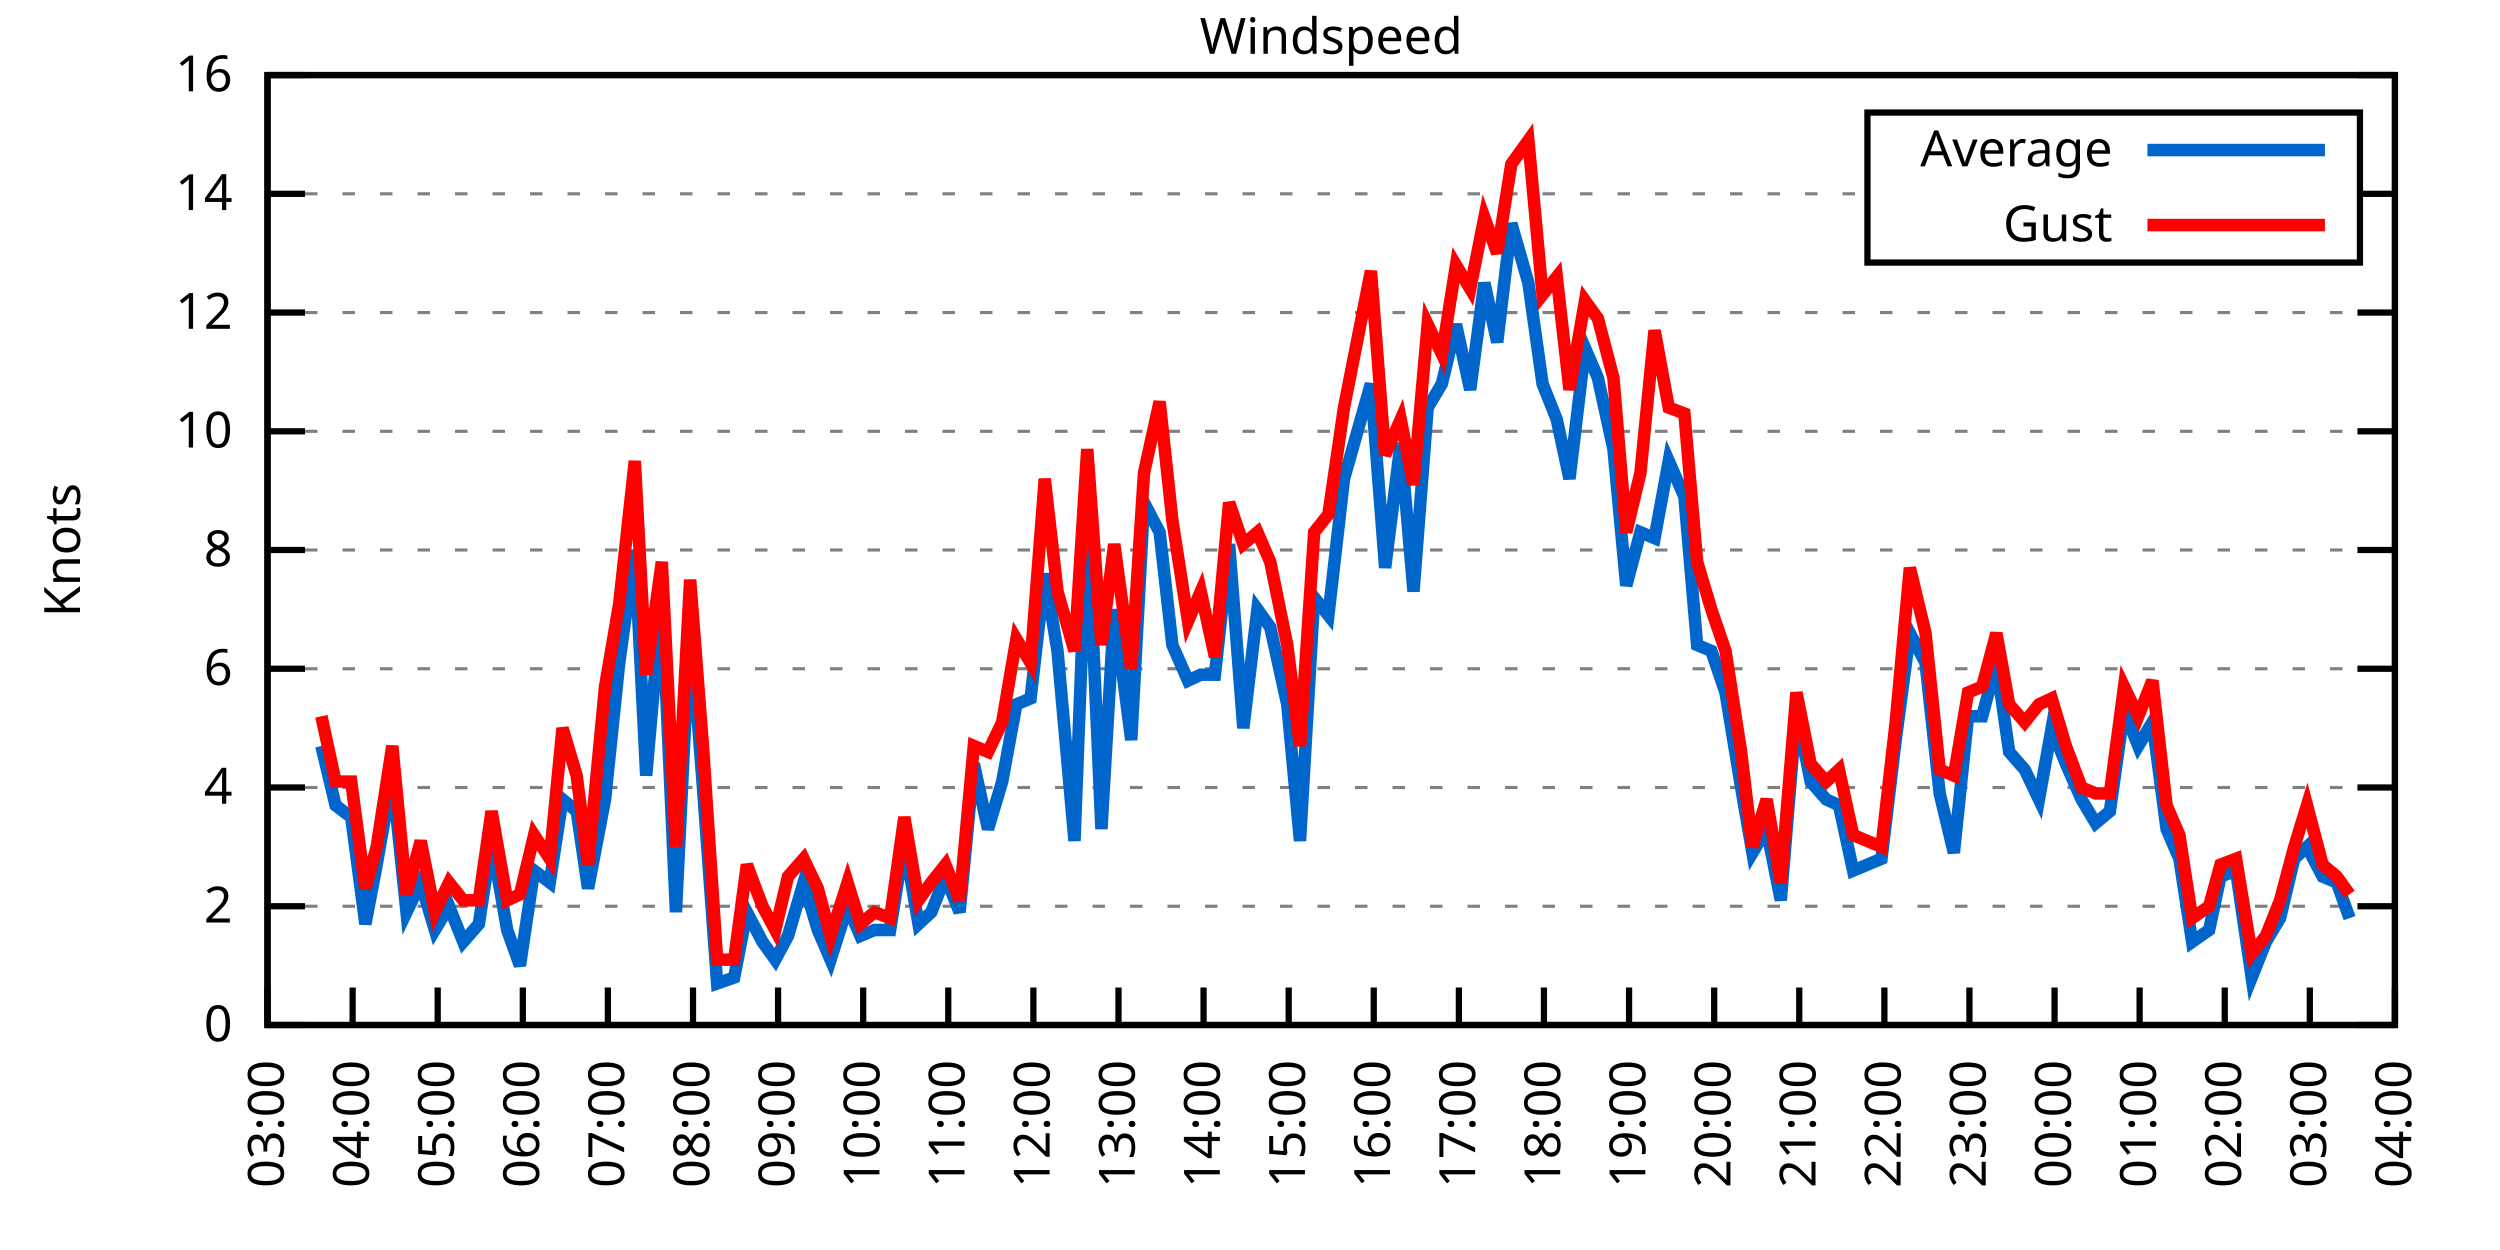
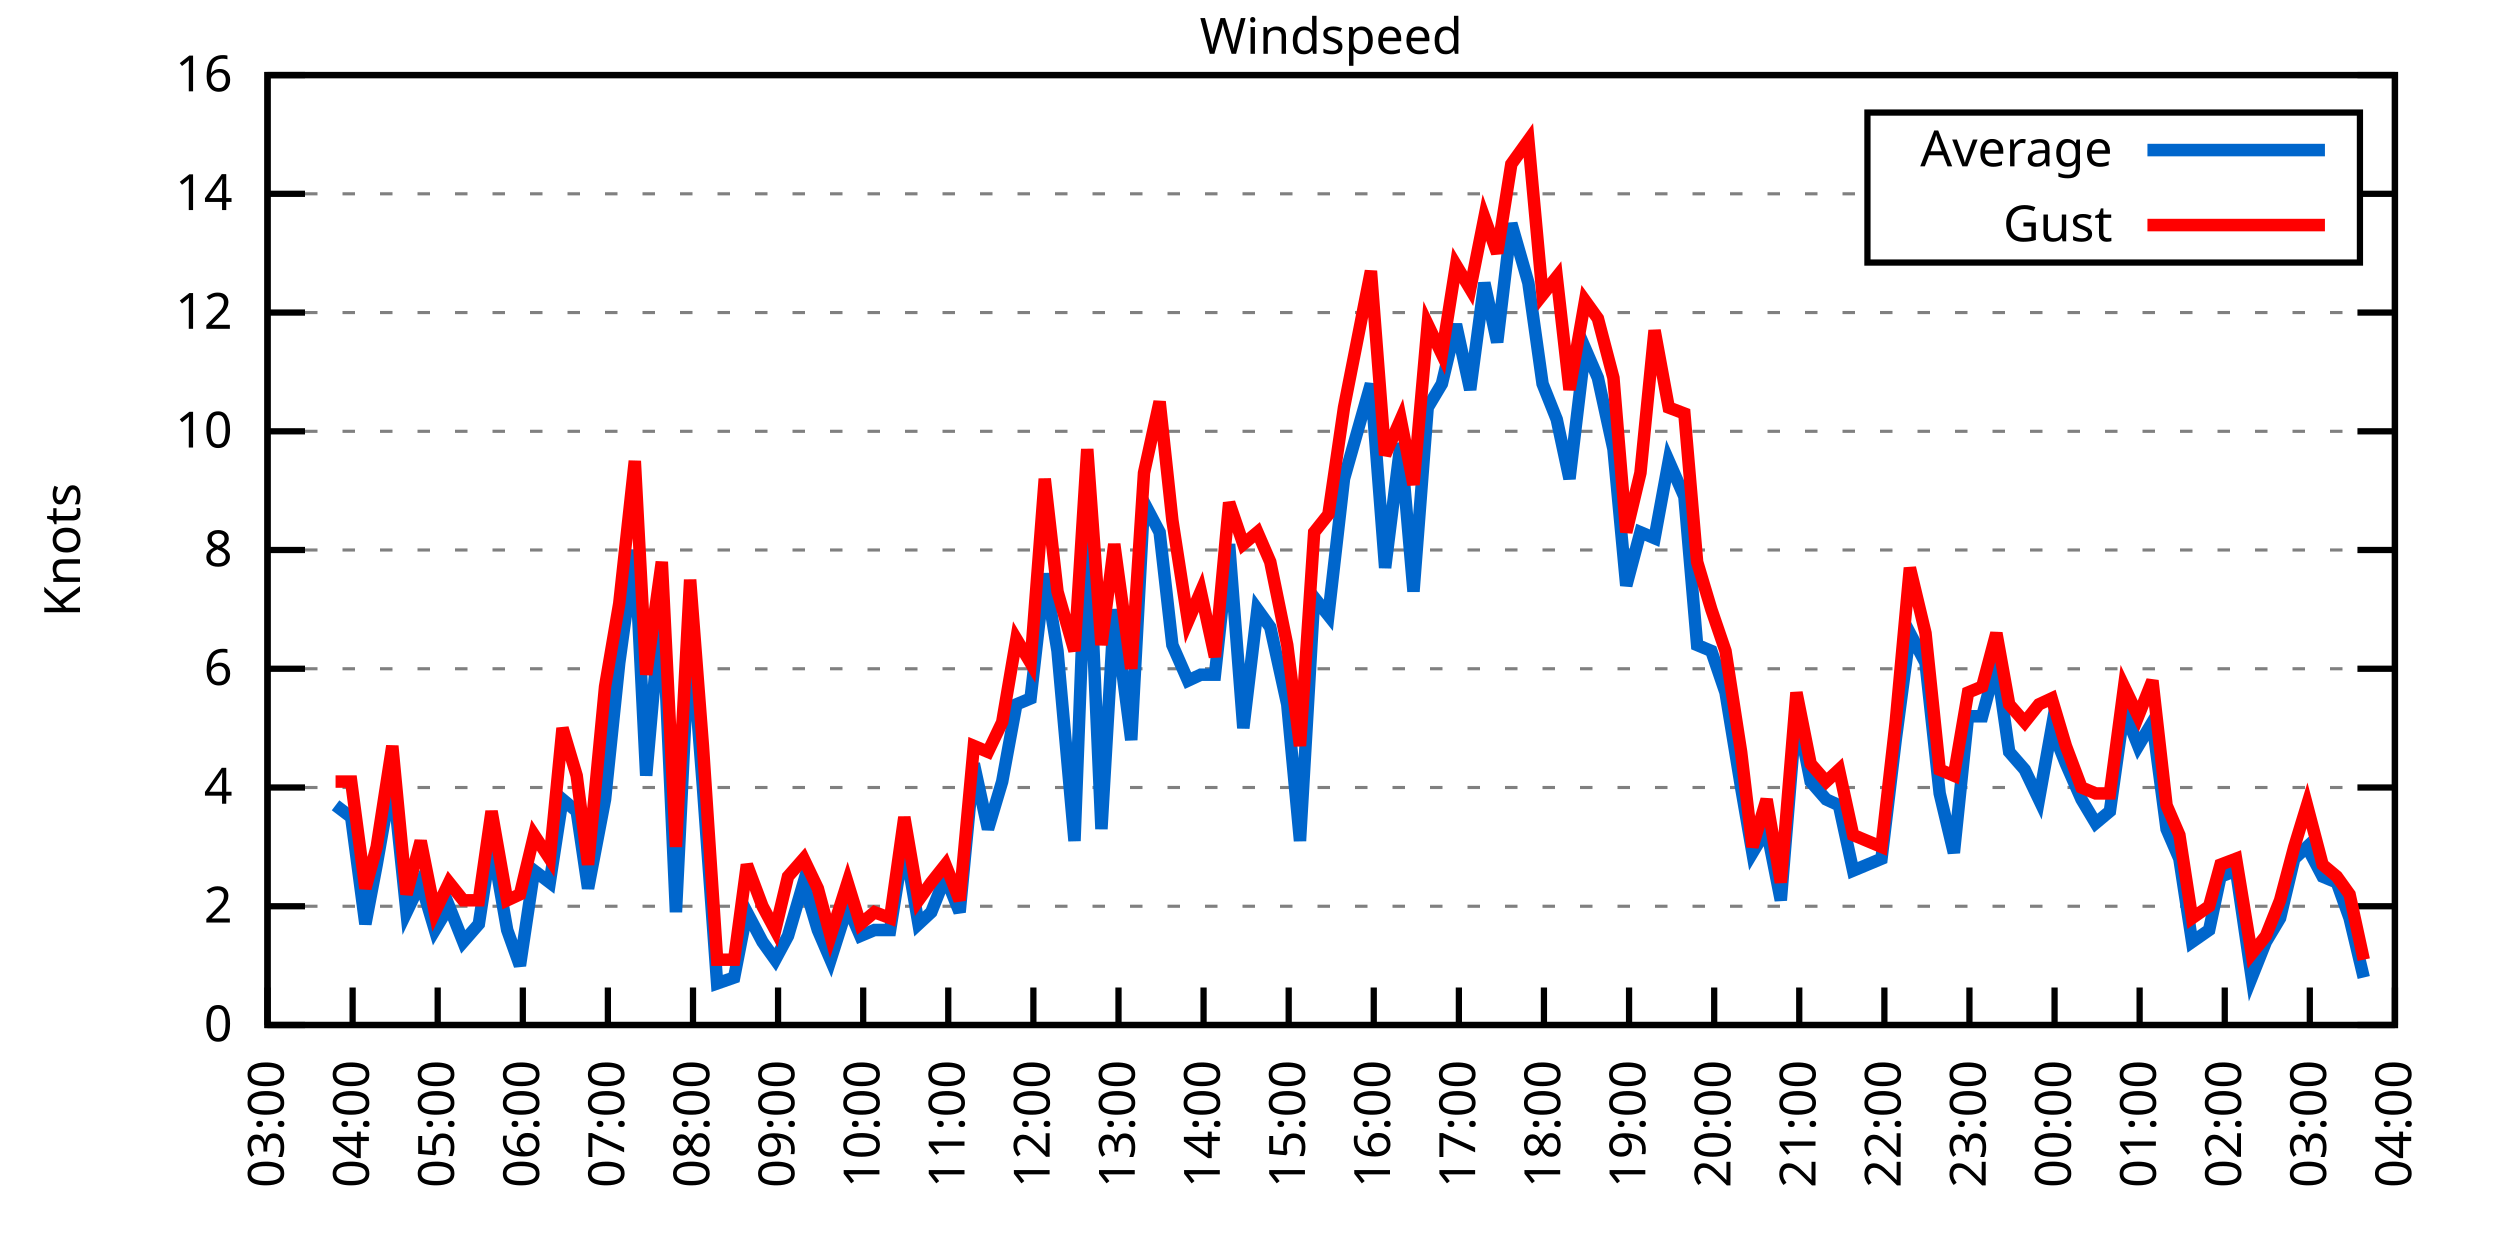
<svg xmlns="http://www.w3.org/2000/svg" xmlns:xlink="http://www.w3.org/1999/xlink" width="400" height="200" viewBox="0 0 400 200">
  <g id="gnuplot_canvas">
    <rect x="0" y="0" width="400" height="200" fill="none" />
    <defs>
      <circle id="gpDot" r="0.5" stroke-width="0.5" stroke="currentColor" />
      <path id="gpPt0" stroke-width="0.333" stroke="currentColor" d="M-1,0 h2 M0,-1 v2" />
      <path id="gpPt1" stroke-width="0.333" stroke="currentColor" d="M-1,-1 L1,1 M1,-1 L-1,1" />
      <path id="gpPt2" stroke-width="0.333" stroke="currentColor" d="M-1,0 L1,0 M0,-1 L0,1 M-1,-1 L1,1 M-1,1 L1,-1" />
      <rect id="gpPt3" stroke-width="0.333" stroke="currentColor" x="-1" y="-1" width="2" height="2" />
      <rect id="gpPt4" stroke-width="0.333" stroke="currentColor" fill="currentColor" x="-1" y="-1" width="2" height="2" />
      <circle id="gpPt5" stroke-width="0.333" stroke="currentColor" cx="0" cy="0" r="1" />
      <use xlink:href="#gpPt5" id="gpPt6" fill="currentColor" stroke="none" />
      <path id="gpPt7" stroke-width="0.333" stroke="currentColor" d="M0,-1.33 L-1.33,0.67 L1.33,0.67 z" />
      <use xlink:href="#gpPt7" id="gpPt8" fill="currentColor" stroke="none" />
      <use xlink:href="#gpPt7" id="gpPt9" stroke="currentColor" transform="rotate(180)" />
      <use xlink:href="#gpPt9" id="gpPt10" fill="currentColor" stroke="none" />
      <use xlink:href="#gpPt3" id="gpPt11" stroke="currentColor" transform="rotate(45)" />
      <use xlink:href="#gpPt11" id="gpPt12" fill="currentColor" stroke="none" />
      <path id="gpPt13" stroke-width="0.333" stroke="currentColor" d="M0,1.330 L1.265,0.411 L0.782,-1.067 L-0.782,-1.076 L-1.265,0.411 z" />
      <use xlink:href="#gpPt13" id="gpPt14" fill="currentColor" stroke="none" />
      <filter id="textbox" filterUnits="objectBoundingBox" x="0" y="0" height="1" width="1">
        <feFlood flood-color="white" flood-opacity="1" result="bgnd" />
        <feComposite in="SourceGraphic" in2="bgnd" operator="atop" />
      </filter>
      <filter id="greybox" filterUnits="objectBoundingBox" x="0" y="0" height="1" width="1">
        <feFlood flood-color="lightgrey" flood-opacity="1" result="grey" />
        <feComposite in="SourceGraphic" in2="grey" operator="atop" />
      </filter>
    </defs>
    <g fill="none" color="white" stroke="currentColor" stroke-width="1.00" stroke-linecap="butt" stroke-linejoin="miter">
</g>
    <g fill="none" color="black" stroke="currentColor" stroke-width="1.00" stroke-linecap="butt" stroke-linejoin="miter">
      <g stroke="none" shape-rendering="crispEdges">
        <polygon fill="rgb(255, 255, 255)" points="42.80,164.00 383.18,164.00 383.18,12.02 42.80,12.02 " />
      </g>
    </g>
    <g fill="none" color="black" stroke="currentColor" stroke-width="1.00" stroke-linecap="butt" stroke-linejoin="miter">
</g>
    <g fill="none" color="black" stroke="black" stroke-width="0.50" stroke-linecap="butt" stroke-linejoin="miter">
</g>
    <g fill="none" color="gray" stroke="currentColor" stroke-width="0.50" stroke-linecap="butt" stroke-linejoin="miter">
      <path stroke="gray" stroke-dasharray="2,4" class="gridline" d="M42.80,164.00 L383.19,164.00  " />
    </g>
    <g fill="none" color="gray" stroke="gray" stroke-width="1.00" stroke-linecap="butt" stroke-linejoin="miter">
</g>
    <g fill="none" color="black" stroke="currentColor" stroke-width="1.00" stroke-linecap="butt" stroke-linejoin="miter">
      <path stroke="black" d="M42.80,164.00 L48.80,164.00 M383.19,164.00 L377.19,164.00  " />
      <g transform="translate(37.20,166.60)" stroke="none" fill="black" font-family="Sans" font-size="8.00" text-anchor="end">
        <text>
          <tspan font-family="Sans"> 0</tspan>
        </text>
      </g>
    </g>
    <g fill="none" color="black" stroke="currentColor" stroke-width="1.00" stroke-linecap="butt" stroke-linejoin="miter">
</g>
    <g fill="none" color="black" stroke="black" stroke-width="0.50" stroke-linecap="butt" stroke-linejoin="miter">
</g>
    <g fill="none" color="gray" stroke="currentColor" stroke-width="0.50" stroke-linecap="butt" stroke-linejoin="miter">
      <path stroke="gray" stroke-dasharray="2,4" class="gridline" d="M42.80,145.00 L383.19,145.00  " />
    </g>
    <g fill="none" color="gray" stroke="gray" stroke-width="1.00" stroke-linecap="butt" stroke-linejoin="miter">
</g>
    <g fill="none" color="black" stroke="currentColor" stroke-width="1.00" stroke-linecap="butt" stroke-linejoin="miter">
      <path stroke="black" d="M42.80,145.00 L48.80,145.00 M383.19,145.00 L377.19,145.00  " />
      <g transform="translate(37.20,147.60)" stroke="none" fill="black" font-family="Sans" font-size="8.00" text-anchor="end">
        <text>
          <tspan font-family="Sans"> 2</tspan>
        </text>
      </g>
    </g>
    <g fill="none" color="black" stroke="currentColor" stroke-width="1.00" stroke-linecap="butt" stroke-linejoin="miter">
</g>
    <g fill="none" color="black" stroke="black" stroke-width="0.50" stroke-linecap="butt" stroke-linejoin="miter">
</g>
    <g fill="none" color="gray" stroke="currentColor" stroke-width="0.50" stroke-linecap="butt" stroke-linejoin="miter">
      <path stroke="gray" stroke-dasharray="2,4" class="gridline" d="M42.80,126.00 L383.19,126.00  " />
    </g>
    <g fill="none" color="gray" stroke="gray" stroke-width="1.00" stroke-linecap="butt" stroke-linejoin="miter">
</g>
    <g fill="none" color="black" stroke="currentColor" stroke-width="1.00" stroke-linecap="butt" stroke-linejoin="miter">
      <path stroke="black" d="M42.80,126.00 L48.80,126.00 M383.19,126.00 L377.19,126.00  " />
      <g transform="translate(37.20,128.60)" stroke="none" fill="black" font-family="Sans" font-size="8.00" text-anchor="end">
        <text>
          <tspan font-family="Sans"> 4</tspan>
        </text>
      </g>
    </g>
    <g fill="none" color="black" stroke="currentColor" stroke-width="1.00" stroke-linecap="butt" stroke-linejoin="miter">
</g>
    <g fill="none" color="black" stroke="black" stroke-width="0.50" stroke-linecap="butt" stroke-linejoin="miter">
</g>
    <g fill="none" color="gray" stroke="currentColor" stroke-width="0.50" stroke-linecap="butt" stroke-linejoin="miter">
      <path stroke="gray" stroke-dasharray="2,4" class="gridline" d="M42.80,107.00 L383.19,107.00  " />
    </g>
    <g fill="none" color="gray" stroke="gray" stroke-width="1.00" stroke-linecap="butt" stroke-linejoin="miter">
</g>
    <g fill="none" color="black" stroke="currentColor" stroke-width="1.00" stroke-linecap="butt" stroke-linejoin="miter">
      <path stroke="black" d="M42.80,107.00 L48.80,107.00 M383.19,107.00 L377.19,107.00  " />
      <g transform="translate(37.20,109.60)" stroke="none" fill="black" font-family="Sans" font-size="8.00" text-anchor="end">
        <text>
          <tspan font-family="Sans"> 6</tspan>
        </text>
      </g>
    </g>
    <g fill="none" color="black" stroke="currentColor" stroke-width="1.00" stroke-linecap="butt" stroke-linejoin="miter">
</g>
    <g fill="none" color="black" stroke="black" stroke-width="0.50" stroke-linecap="butt" stroke-linejoin="miter">
</g>
    <g fill="none" color="gray" stroke="currentColor" stroke-width="0.50" stroke-linecap="butt" stroke-linejoin="miter">
      <path stroke="gray" stroke-dasharray="2,4" class="gridline" d="M42.80,88.00 L383.19,88.00  " />
    </g>
    <g fill="none" color="gray" stroke="gray" stroke-width="1.00" stroke-linecap="butt" stroke-linejoin="miter">
</g>
    <g fill="none" color="black" stroke="currentColor" stroke-width="1.00" stroke-linecap="butt" stroke-linejoin="miter">
      <path stroke="black" d="M42.80,88.00 L48.80,88.00 M383.19,88.00 L377.19,88.00  " />
      <g transform="translate(37.20,90.60)" stroke="none" fill="black" font-family="Sans" font-size="8.00" text-anchor="end">
        <text>
          <tspan font-family="Sans"> 8</tspan>
        </text>
      </g>
    </g>
    <g fill="none" color="black" stroke="currentColor" stroke-width="1.00" stroke-linecap="butt" stroke-linejoin="miter">
</g>
    <g fill="none" color="black" stroke="black" stroke-width="0.50" stroke-linecap="butt" stroke-linejoin="miter">
</g>
    <g fill="none" color="gray" stroke="currentColor" stroke-width="0.50" stroke-linecap="butt" stroke-linejoin="miter">
      <path stroke="gray" stroke-dasharray="2,4" class="gridline" d="M42.80,69.01 L383.19,69.01  " />
    </g>
    <g fill="none" color="gray" stroke="gray" stroke-width="1.00" stroke-linecap="butt" stroke-linejoin="miter">
</g>
    <g fill="none" color="black" stroke="currentColor" stroke-width="1.00" stroke-linecap="butt" stroke-linejoin="miter">
      <path stroke="black" d="M42.80,69.01 L48.80,69.01 M383.19,69.01 L377.19,69.01  " />
      <g transform="translate(37.20,71.61)" stroke="none" fill="black" font-family="Sans" font-size="8.00" text-anchor="end">
        <text>
          <tspan font-family="Sans"> 10</tspan>
        </text>
      </g>
    </g>
    <g fill="none" color="black" stroke="currentColor" stroke-width="1.00" stroke-linecap="butt" stroke-linejoin="miter">
</g>
    <g fill="none" color="black" stroke="black" stroke-width="0.50" stroke-linecap="butt" stroke-linejoin="miter">
</g>
    <g fill="none" color="gray" stroke="currentColor" stroke-width="0.50" stroke-linecap="butt" stroke-linejoin="miter">
      <path stroke="gray" stroke-dasharray="2,4" class="gridline" d="M42.80,50.01 L383.19,50.01  " />
    </g>
    <g fill="none" color="gray" stroke="gray" stroke-width="1.00" stroke-linecap="butt" stroke-linejoin="miter">
</g>
    <g fill="none" color="black" stroke="currentColor" stroke-width="1.00" stroke-linecap="butt" stroke-linejoin="miter">
      <path stroke="black" d="M42.80,50.01 L48.80,50.01 M383.19,50.01 L377.19,50.01  " />
      <g transform="translate(37.20,52.61)" stroke="none" fill="black" font-family="Sans" font-size="8.00" text-anchor="end">
        <text>
          <tspan font-family="Sans"> 12</tspan>
        </text>
      </g>
    </g>
    <g fill="none" color="black" stroke="currentColor" stroke-width="1.00" stroke-linecap="butt" stroke-linejoin="miter">
</g>
    <g fill="none" color="black" stroke="black" stroke-width="0.50" stroke-linecap="butt" stroke-linejoin="miter">
</g>
    <g fill="none" color="gray" stroke="currentColor" stroke-width="0.50" stroke-linecap="butt" stroke-linejoin="miter">
      <path stroke="gray" stroke-dasharray="2,4" class="gridline" d="M42.80,31.01 L298.79,31.01 M377.59,31.01 L383.19,31.01  " />
    </g>
    <g fill="none" color="gray" stroke="gray" stroke-width="1.00" stroke-linecap="butt" stroke-linejoin="miter">
</g>
    <g fill="none" color="black" stroke="currentColor" stroke-width="1.00" stroke-linecap="butt" stroke-linejoin="miter">
      <path stroke="black" d="M42.80,31.01 L48.80,31.01 M383.19,31.01 L377.19,31.01  " />
      <g transform="translate(37.20,33.61)" stroke="none" fill="black" font-family="Sans" font-size="8.00" text-anchor="end">
        <text>
          <tspan font-family="Sans"> 14</tspan>
        </text>
      </g>
    </g>
    <g fill="none" color="black" stroke="currentColor" stroke-width="1.00" stroke-linecap="butt" stroke-linejoin="miter">
</g>
    <g fill="none" color="black" stroke="black" stroke-width="0.50" stroke-linecap="butt" stroke-linejoin="miter">
</g>
    <g fill="none" color="gray" stroke="currentColor" stroke-width="0.50" stroke-linecap="butt" stroke-linejoin="miter">
      <path stroke="gray" stroke-dasharray="2,4" class="gridline" d="M42.80,12.01 L383.19,12.01  " />
    </g>
    <g fill="none" color="gray" stroke="gray" stroke-width="1.00" stroke-linecap="butt" stroke-linejoin="miter">
</g>
    <g fill="none" color="black" stroke="currentColor" stroke-width="1.00" stroke-linecap="butt" stroke-linejoin="miter">
      <path stroke="black" d="M42.80,12.01 L48.80,12.01 M383.19,12.01 L377.19,12.01  " />
      <g transform="translate(37.20,14.61)" stroke="none" fill="black" font-family="Sans" font-size="8.00" text-anchor="end">
        <text>
          <tspan font-family="Sans"> 16</tspan>
        </text>
      </g>
    </g>
    <g fill="none" color="black" stroke="currentColor" stroke-width="1.00" stroke-linecap="butt" stroke-linejoin="miter">
      <path stroke="black" d="M42.80,164.00 L42.80,158.00  " />
      <g transform="translate(45.40,169.60) rotate(270.00)" stroke="none" fill="black" font-family="Sans" font-size="8.00" text-anchor="end">
        <text>
          <tspan font-family="Sans">03:00</tspan>
        </text>
      </g>
    </g>
    <g fill="none" color="black" stroke="currentColor" stroke-width="1.00" stroke-linecap="butt" stroke-linejoin="miter">
      <path stroke="black" d="M56.42,164.00 L56.42,158.00  " />
      <g transform="translate(59.02,169.60) rotate(270.00)" stroke="none" fill="black" font-family="Sans" font-size="8.00" text-anchor="end">
        <text>
          <tspan font-family="Sans">04:00</tspan>
        </text>
      </g>
    </g>
    <g fill="none" color="black" stroke="currentColor" stroke-width="1.00" stroke-linecap="butt" stroke-linejoin="miter">
      <path stroke="black" d="M70.03,164.00 L70.03,158.00  " />
      <g transform="translate(72.63,169.60) rotate(270.00)" stroke="none" fill="black" font-family="Sans" font-size="8.00" text-anchor="end">
        <text>
          <tspan font-family="Sans">05:00</tspan>
        </text>
      </g>
    </g>
    <g fill="none" color="black" stroke="currentColor" stroke-width="1.00" stroke-linecap="butt" stroke-linejoin="miter">
      <path stroke="black" d="M83.65,164.00 L83.65,158.00  " />
      <g transform="translate(86.25,169.60) rotate(270.00)" stroke="none" fill="black" font-family="Sans" font-size="8.00" text-anchor="end">
        <text>
          <tspan font-family="Sans">06:00</tspan>
        </text>
      </g>
    </g>
    <g fill="none" color="black" stroke="currentColor" stroke-width="1.00" stroke-linecap="butt" stroke-linejoin="miter">
      <path stroke="black" d="M97.26,164.00 L97.26,158.00  " />
      <g transform="translate(99.86,169.60) rotate(270.00)" stroke="none" fill="black" font-family="Sans" font-size="8.00" text-anchor="end">
        <text>
          <tspan font-family="Sans">07:00</tspan>
        </text>
      </g>
    </g>
    <g fill="none" color="black" stroke="currentColor" stroke-width="1.00" stroke-linecap="butt" stroke-linejoin="miter">
      <path stroke="black" d="M110.88,164.00 L110.88,158.00  " />
      <g transform="translate(113.48,169.60) rotate(270.00)" stroke="none" fill="black" font-family="Sans" font-size="8.00" text-anchor="end">
        <text>
          <tspan font-family="Sans">08:00</tspan>
        </text>
      </g>
    </g>
    <g fill="none" color="black" stroke="currentColor" stroke-width="1.00" stroke-linecap="butt" stroke-linejoin="miter">
      <path stroke="black" d="M124.49,164.00 L124.49,158.00  " />
      <g transform="translate(127.09,169.60) rotate(270.00)" stroke="none" fill="black" font-family="Sans" font-size="8.00" text-anchor="end">
        <text>
          <tspan font-family="Sans">09:00</tspan>
        </text>
      </g>
    </g>
    <g fill="none" color="black" stroke="currentColor" stroke-width="1.00" stroke-linecap="butt" stroke-linejoin="miter">
      <path stroke="black" d="M138.11,164.00 L138.11,158.00  " />
      <g transform="translate(140.71,169.60) rotate(270.00)" stroke="none" fill="black" font-family="Sans" font-size="8.00" text-anchor="end">
        <text>
          <tspan font-family="Sans">10:00</tspan>
        </text>
      </g>
    </g>
    <g fill="none" color="black" stroke="currentColor" stroke-width="1.00" stroke-linecap="butt" stroke-linejoin="miter">
      <path stroke="black" d="M151.72,164.00 L151.72,158.00  " />
      <g transform="translate(154.32,169.60) rotate(270.00)" stroke="none" fill="black" font-family="Sans" font-size="8.00" text-anchor="end">
        <text>
          <tspan font-family="Sans">11:00</tspan>
        </text>
      </g>
    </g>
    <g fill="none" color="black" stroke="currentColor" stroke-width="1.00" stroke-linecap="butt" stroke-linejoin="miter">
      <path stroke="black" d="M165.34,164.00 L165.34,158.00  " />
      <g transform="translate(167.94,169.60) rotate(270.00)" stroke="none" fill="black" font-family="Sans" font-size="8.00" text-anchor="end">
        <text>
          <tspan font-family="Sans">12:00</tspan>
        </text>
      </g>
    </g>
    <g fill="none" color="black" stroke="currentColor" stroke-width="1.00" stroke-linecap="butt" stroke-linejoin="miter">
      <path stroke="black" d="M178.96,164.00 L178.96,158.00  " />
      <g transform="translate(181.56,169.60) rotate(270.00)" stroke="none" fill="black" font-family="Sans" font-size="8.00" text-anchor="end">
        <text>
          <tspan font-family="Sans">13:00</tspan>
        </text>
      </g>
    </g>
    <g fill="none" color="black" stroke="currentColor" stroke-width="1.00" stroke-linecap="butt" stroke-linejoin="miter">
      <path stroke="black" d="M192.57,164.00 L192.57,158.00  " />
      <g transform="translate(195.17,169.60) rotate(270.00)" stroke="none" fill="black" font-family="Sans" font-size="8.00" text-anchor="end">
        <text>
          <tspan font-family="Sans">14:00</tspan>
        </text>
      </g>
    </g>
    <g fill="none" color="black" stroke="currentColor" stroke-width="1.00" stroke-linecap="butt" stroke-linejoin="miter">
      <path stroke="black" d="M206.19,164.00 L206.19,158.00  " />
      <g transform="translate(208.79,169.60) rotate(270.00)" stroke="none" fill="black" font-family="Sans" font-size="8.00" text-anchor="end">
        <text>
          <tspan font-family="Sans">15:00</tspan>
        </text>
      </g>
    </g>
    <g fill="none" color="black" stroke="currentColor" stroke-width="1.00" stroke-linecap="butt" stroke-linejoin="miter">
      <path stroke="black" d="M219.80,164.00 L219.80,158.00  " />
      <g transform="translate(222.40,169.60) rotate(270.00)" stroke="none" fill="black" font-family="Sans" font-size="8.00" text-anchor="end">
        <text>
          <tspan font-family="Sans">16:00</tspan>
        </text>
      </g>
    </g>
    <g fill="none" color="black" stroke="currentColor" stroke-width="1.00" stroke-linecap="butt" stroke-linejoin="miter">
      <path stroke="black" d="M233.42,164.00 L233.42,158.00  " />
      <g transform="translate(236.02,169.60) rotate(270.00)" stroke="none" fill="black" font-family="Sans" font-size="8.00" text-anchor="end">
        <text>
          <tspan font-family="Sans">17:00</tspan>
        </text>
      </g>
    </g>
    <g fill="none" color="black" stroke="currentColor" stroke-width="1.00" stroke-linecap="butt" stroke-linejoin="miter">
      <path stroke="black" d="M247.03,164.00 L247.03,158.00  " />
      <g transform="translate(249.63,169.60) rotate(270.00)" stroke="none" fill="black" font-family="Sans" font-size="8.00" text-anchor="end">
        <text>
          <tspan font-family="Sans">18:00</tspan>
        </text>
      </g>
    </g>
    <g fill="none" color="black" stroke="currentColor" stroke-width="1.00" stroke-linecap="butt" stroke-linejoin="miter">
      <path stroke="black" d="M260.65,164.00 L260.65,158.00  " />
      <g transform="translate(263.25,169.60) rotate(270.00)" stroke="none" fill="black" font-family="Sans" font-size="8.00" text-anchor="end">
        <text>
          <tspan font-family="Sans">19:00</tspan>
        </text>
      </g>
    </g>
    <g fill="none" color="black" stroke="currentColor" stroke-width="1.00" stroke-linecap="butt" stroke-linejoin="miter">
      <path stroke="black" d="M274.27,164.00 L274.27,158.00  " />
      <g transform="translate(276.87,169.60) rotate(270.00)" stroke="none" fill="black" font-family="Sans" font-size="8.00" text-anchor="end">
        <text>
          <tspan font-family="Sans">20:00</tspan>
        </text>
      </g>
    </g>
    <g fill="none" color="black" stroke="currentColor" stroke-width="1.00" stroke-linecap="butt" stroke-linejoin="miter">
      <path stroke="black" d="M287.88,164.00 L287.88,158.00  " />
      <g transform="translate(290.48,169.60) rotate(270.00)" stroke="none" fill="black" font-family="Sans" font-size="8.00" text-anchor="end">
        <text>
          <tspan font-family="Sans">21:00</tspan>
        </text>
      </g>
    </g>
    <g fill="none" color="black" stroke="currentColor" stroke-width="1.00" stroke-linecap="butt" stroke-linejoin="miter">
      <path stroke="black" d="M301.50,164.00 L301.50,158.00  " />
      <g transform="translate(304.10,169.60) rotate(270.00)" stroke="none" fill="black" font-family="Sans" font-size="8.00" text-anchor="end">
        <text>
          <tspan font-family="Sans">22:00</tspan>
        </text>
      </g>
    </g>
    <g fill="none" color="black" stroke="currentColor" stroke-width="1.00" stroke-linecap="butt" stroke-linejoin="miter">
      <path stroke="black" d="M315.11,164.00 L315.11,158.00  " />
      <g transform="translate(317.71,169.60) rotate(270.00)" stroke="none" fill="black" font-family="Sans" font-size="8.00" text-anchor="end">
        <text>
          <tspan font-family="Sans">23:00</tspan>
        </text>
      </g>
    </g>
    <g fill="none" color="black" stroke="currentColor" stroke-width="1.00" stroke-linecap="butt" stroke-linejoin="miter">
      <path stroke="black" d="M328.73,164.00 L328.73,158.00  " />
      <g transform="translate(331.33,169.60) rotate(270.00)" stroke="none" fill="black" font-family="Sans" font-size="8.00" text-anchor="end">
        <text>
          <tspan font-family="Sans">00:00</tspan>
        </text>
      </g>
    </g>
    <g fill="none" color="black" stroke="currentColor" stroke-width="1.00" stroke-linecap="butt" stroke-linejoin="miter">
      <path stroke="black" d="M342.34,164.00 L342.34,158.00  " />
      <g transform="translate(344.94,169.60) rotate(270.00)" stroke="none" fill="black" font-family="Sans" font-size="8.00" text-anchor="end">
        <text>
          <tspan font-family="Sans">01:00</tspan>
        </text>
      </g>
    </g>
    <g fill="none" color="black" stroke="currentColor" stroke-width="1.00" stroke-linecap="butt" stroke-linejoin="miter">
      <path stroke="black" d="M355.96,164.00 L355.96,158.00  " />
      <g transform="translate(358.56,169.60) rotate(270.00)" stroke="none" fill="black" font-family="Sans" font-size="8.00" text-anchor="end">
        <text>
          <tspan font-family="Sans">02:00</tspan>
        </text>
      </g>
    </g>
    <g fill="none" color="black" stroke="currentColor" stroke-width="1.00" stroke-linecap="butt" stroke-linejoin="miter">
      <path stroke="black" d="M369.57,164.00 L369.57,158.00  " />
      <g transform="translate(372.17,169.60) rotate(270.00)" stroke="none" fill="black" font-family="Sans" font-size="8.00" text-anchor="end">
        <text>
          <tspan font-family="Sans">03:00</tspan>
        </text>
      </g>
    </g>
    <g fill="none" color="black" stroke="currentColor" stroke-width="1.00" stroke-linecap="butt" stroke-linejoin="miter">
      <path stroke="black" d="M383.19,164.00 L383.19,158.00  " />
      <g transform="translate(385.79,169.60) rotate(270.00)" stroke="none" fill="black" font-family="Sans" font-size="8.00" text-anchor="end">
        <text>
          <tspan font-family="Sans">04:00</tspan>
        </text>
      </g>
    </g>
    <g fill="none" color="black" stroke="currentColor" stroke-width="1.00" stroke-linecap="butt" stroke-linejoin="miter">
</g>
    <g fill="none" color="black" stroke="currentColor" stroke-width="1.00" stroke-linecap="butt" stroke-linejoin="miter">
      <path stroke="black" d="M42.80,12.01 L42.80,164.00 L383.19,164.00 L383.19,12.01 L42.80,12.01 Z  " />
    </g>
    <g fill="none" color="black" stroke="currentColor" stroke-width="1.00" stroke-linecap="butt" stroke-linejoin="miter">
</g>
    <g fill="none" color="black" stroke="currentColor" stroke-width="1.00" stroke-linecap="butt" stroke-linejoin="miter">
      <path stroke="black" d="M298.79,42.01 L298.79,18.01 L377.59,18.01 L377.59,42.01 L298.79,42.01 Z  " />
    </g>
    <g id="Windspeed_plot_1">
      <g fill="none" color="white" stroke="black" stroke-width="2.00" stroke-linecap="butt" stroke-linejoin="miter">
</g>
      <g fill="none" color="black" stroke="currentColor" stroke-width="2.00" stroke-linecap="butt" stroke-linejoin="miter">
        <g transform="translate(337.99,26.61)" stroke="none" fill="black" font-family="Sans" font-size="8.00" text-anchor="end">
          <text>
            <tspan font-family="Sans">Average</tspan>
          </text>
        </g>
      </g>
      <g fill="none" color="black" stroke="currentColor" stroke-width="2.00" stroke-linecap="butt" stroke-linejoin="miter">
-         <path stroke="rgb(  0, 102, 204)" d="M343.59,24.01 L371.99,24.01 M51.42,119.35 L53.69,128.85 L56.19,130.75 L58.46,147.85 L60.27,138.35 L62.77,124.10   L65.04,145.95 L67.31,141.20 L69.58,148.80 L71.85,145.00 L74.12,150.70 L76.61,147.85 L78.65,134.55 L81.15,148.80   L83.19,154.50 L85.46,139.30 L87.96,141.20 L90.00,127.90 L92.27,129.80 L94.09,142.15 L96.81,127.90 L99.08,106.05   L101.57,88.00 L103.39,124.10 L105.89,95.60 L108.15,145.95 L110.42,99.40 L112.47,126.00 L114.74,157.35 L117.46,156.40   L119.50,145.95 L122.00,150.70 L124.04,153.55 L126.08,149.75 L128.58,141.20 L130.85,148.80 L132.89,153.55 L135.61,145.00   L137.66,149.75 L139.92,148.80 L142.42,148.80 L144.69,134.55 L146.96,147.85 L149.00,145.95 L151.27,140.25 L153.54,145.95   L155.81,122.20 L158.08,132.65 L160.35,125.05 L162.62,112.70 L164.89,111.75 L167.16,91.80 L169.20,104.15 L171.92,134.55   L173.96,81.36 L176.23,132.65 L178.28,97.50 L181.00,118.40 L183.04,80.41 L185.54,85.16 L187.58,103.20 L190.08,108.90   L192.12,107.95 L194.39,107.95 L196.66,87.06 L198.93,116.50 L201.19,97.50 L203.24,100.35 L205.96,112.70 L208.00,134.55   L210.27,95.60 L212.54,98.45 L215.04,76.61 L219.35,61.41 L221.62,90.85 L224.11,70.91 L226.16,94.65 L228.43,65.21   L230.70,61.41 L232.96,51.91 L235.23,62.36 L237.50,45.26 L239.55,54.76 L241.81,35.76 L244.54,45.26 L246.81,61.41   L249.08,67.11 L251.12,76.61 L253.61,55.71 L255.66,60.46 L258.15,71.86 L260.20,93.70 L262.47,85.16 L264.73,86.11   L267.00,73.76 L269.50,79.46 L271.54,103.20 L273.81,104.15 L276.08,110.80 L278.58,126.00 L280.39,136.45 L282.66,132.65   L284.93,144.05 L287.43,113.65 L289.70,125.05 L292.19,127.90 L294.23,128.85 L296.50,139.30 L298.77,138.35 L301.04,137.40   L303.31,118.40 L305.58,101.30 L308.08,106.05 L310.35,126.95 L312.62,136.45 L314.89,114.60 L317.15,114.60 L319.42,106.05   L321.47,120.30 L323.96,123.15 L326.23,127.90 L328.27,116.50 L330.54,122.20 L333.04,127.90 L335.31,131.70 L337.58,129.80   L339.85,113.65 L342.12,119.35 L344.39,115.55 L346.65,132.65 L348.70,137.40 L350.74,150.70 L353.46,148.80 L355.28,140.25   L357.77,139.30 L360.27,156.40 L362.54,150.70 L364.81,146.90 L367.08,137.40 L369.12,135.50 L371.62,140.25 L373.89,141.20   L375.93,146.90  " />
+         <path stroke="rgb(  0, 102, 204)" d="M343.59,24.01 L371.99,24.01 M53.69,128.85 L56.19,130.75 L58.46,147.85 L60.27,138.35 L62.77,124.10 L65.04,145.95   L67.31,141.20 L69.58,148.80 L71.85,145.00 L74.12,150.70 L76.61,147.85 L78.65,134.55 L81.15,148.80 L83.19,154.50   L85.46,139.30 L87.96,141.20 L90.00,127.90 L92.27,129.80 L94.09,142.15 L96.81,127.90 L99.08,106.05 L101.57,88.00   L103.39,124.10 L105.89,95.60 L108.15,145.95 L110.42,99.40 L112.47,126.00 L114.74,157.35 L117.46,156.40 L119.50,145.95   L122.00,150.70 L124.04,153.55 L126.08,149.75 L128.58,141.20 L130.85,148.80 L132.89,153.55 L135.61,145.00 L137.66,149.75   L139.92,148.80 L142.42,148.80 L144.69,134.55 L146.96,147.85 L149.00,145.95 L151.27,140.25 L153.54,145.95 L155.81,122.20   L158.08,132.65 L160.35,125.05 L162.62,112.70 L164.89,111.75 L167.16,91.80 L169.20,104.15 L171.92,134.55 L173.96,81.36   L176.23,132.65 L178.28,97.50 L181.00,118.40 L183.04,80.41 L185.54,85.16 L187.58,103.20 L190.08,108.90 L192.12,107.95   L194.39,107.95 L196.66,87.06 L198.93,116.50 L201.19,97.50 L203.24,100.35 L205.96,112.70 L208.00,134.55 L210.27,95.60   L212.54,98.45 L215.04,76.61 L219.35,61.41 L221.62,90.85 L224.11,70.91 L226.16,94.65 L228.43,65.21 L230.70,61.41   L232.96,51.91 L235.23,62.36 L237.50,45.26 L239.55,54.76 L241.81,35.76 L244.54,45.26 L246.81,61.41 L249.08,67.11   L251.12,76.61 L253.61,55.71 L255.66,60.46 L258.15,71.86 L260.20,93.70 L262.47,85.16 L264.73,86.11 L267.00,73.76   L269.50,79.46 L271.54,103.20 L273.81,104.15 L276.08,110.80 L278.58,126.00 L280.39,136.45 L282.66,132.65 L284.93,144.05   L287.43,113.65 L289.70,125.05 L292.19,127.90 L294.23,128.85 L296.50,139.30 L298.77,138.35 L301.04,137.40 L303.31,118.40   L305.58,101.30 L308.08,106.05 L310.35,126.95 L312.62,136.45 L314.89,114.60 L317.15,114.60 L319.42,106.05 L321.47,120.30   L323.96,123.15 L326.23,127.90 L328.27,116.50 L330.54,122.20 L333.04,127.90 L335.31,131.70 L337.58,129.80 L339.85,113.65   L342.12,119.35 L344.39,115.55 L346.65,132.65 L348.70,137.40 L350.74,150.70 L353.46,148.80 L355.28,140.25 L357.77,139.30   L360.27,156.40 L362.54,150.70 L364.81,146.90 L367.08,137.40 L369.12,135.50 L371.62,140.25 L373.89,141.20 L375.93,146.90   L378.20,156.40  " />
      </g>
    </g>
    <g id="Windspeed_plot_2">
      <g fill="none" color="black" stroke="currentColor" stroke-width="2.00" stroke-linecap="butt" stroke-linejoin="miter">
        <g transform="translate(337.99,38.61)" stroke="none" fill="black" font-family="Sans" font-size="8.00" text-anchor="end">
          <text>
            <tspan font-family="Sans">Gust</tspan>
          </text>
        </g>
      </g>
      <g fill="none" color="black" stroke="currentColor" stroke-width="2.00" stroke-linecap="butt" stroke-linejoin="miter">
-         <path stroke="rgb(255,   0,   0)" d="M343.59,36.01 L371.99,36.01 M51.42,114.60 L53.69,125.05 L56.19,125.05 L58.46,142.15 L60.27,135.50 L62.77,119.35   L65.04,143.10 L67.31,134.55 L69.58,145.95 L71.85,141.20 L74.12,144.05 L76.61,144.05 L78.65,129.80 L81.15,144.05   L83.19,143.10 L85.46,133.60 L87.96,137.40 L90.00,116.50 L92.27,124.10 L94.09,138.35 L96.81,109.85 L99.08,96.55   L101.57,73.76 L103.39,107.95 L105.89,89.90 L108.15,135.50 L110.42,92.75 L112.47,119.35 L114.74,153.55 L117.46,153.55   L119.50,138.35 L122.00,145.00 L124.04,148.80 L126.08,140.25 L128.58,137.40 L130.85,142.15 L132.89,149.75 L135.61,141.20   L137.66,147.85 L139.92,145.95 L142.42,146.90 L144.69,130.75 L146.96,144.05 L149.00,141.20 L151.27,138.35 L153.54,144.05   L155.81,119.35 L158.08,120.30 L160.35,115.55 L162.62,102.25 L164.89,106.05 L167.16,76.61 L169.20,94.65 L171.92,104.15   L173.96,71.86 L176.23,103.20 L178.28,87.06 L181.00,107.00 L183.04,75.66 L185.54,64.26 L187.58,83.26 L190.08,99.40   L192.12,94.65 L194.39,105.10 L196.66,80.41 L198.93,87.06 L201.19,85.16 L203.24,89.90 L205.96,103.20 L208.00,119.35   L210.27,85.16 L212.54,82.31 L215.04,65.21 L219.35,43.36 L221.62,72.81 L224.11,67.11 L226.16,77.56 L228.43,51.91   L230.70,56.66 L232.96,42.41 L235.23,46.21 L237.50,34.81 L239.55,40.51 L241.81,26.26 L244.54,22.46 L246.81,47.16   L249.08,44.31 L251.12,62.36 L253.61,48.11 L255.66,50.96 L258.15,60.46 L260.20,85.16 L262.47,75.66 L264.73,52.86   L267.00,65.21 L269.50,66.16 L271.54,89.90 L273.81,97.50 L276.08,104.15 L278.58,120.30 L280.39,135.50 L282.66,127.90   L284.93,141.20 L287.43,110.80 L289.70,122.20 L292.19,125.05 L294.23,123.15 L296.50,133.60 L298.77,134.55 L301.04,135.50   L303.31,115.55 L305.58,90.85 L308.08,101.30 L310.35,123.15 L312.62,124.10 L314.89,110.80 L317.15,109.85 L319.42,101.30   L321.47,112.70 L323.96,115.55 L326.23,112.70 L328.27,111.75 L330.54,119.35 L333.04,126.00 L335.31,126.95 L337.58,126.95   L339.85,109.85 L342.12,114.60 L344.39,108.90 L346.65,128.85 L348.70,133.60 L350.74,146.90 L353.46,145.00 L355.28,138.35   L357.77,137.40 L360.27,152.60 L362.54,149.75 L364.81,144.05 L367.08,135.50 L369.12,128.85 L371.62,138.35 L373.89,140.25   L375.93,143.10  " />
+         <path stroke="rgb(255,   0,   0)" d="M343.59,36.01 L371.99,36.01 M53.69,125.05 L56.19,125.05 L58.46,142.15 L60.27,135.50 L62.77,119.35 L65.04,143.10   L67.31,134.55 L69.58,145.95 L71.85,141.20 L74.12,144.05 L76.61,144.05 L78.65,129.80 L81.15,144.05 L83.19,143.10   L85.46,133.60 L87.96,137.40 L90.00,116.50 L92.27,124.10 L94.09,138.35 L96.81,109.85 L99.08,96.55 L101.57,73.76   L103.39,107.95 L105.89,89.90 L108.15,135.50 L110.42,92.75 L112.47,119.35 L114.74,153.55 L117.46,153.55 L119.50,138.35   L122.00,145.00 L124.04,148.80 L126.08,140.25 L128.58,137.40 L130.85,142.15 L132.89,149.75 L135.61,141.20 L137.66,147.85   L139.92,145.95 L142.42,146.90 L144.69,130.75 L146.96,144.05 L149.00,141.20 L151.27,138.35 L153.54,144.05 L155.81,119.35   L158.08,120.30 L160.35,115.55 L162.62,102.25 L164.89,106.05 L167.16,76.61 L169.20,94.65 L171.92,104.15 L173.96,71.86   L176.23,103.20 L178.28,87.06 L181.00,107.00 L183.04,75.66 L185.54,64.26 L187.58,83.26 L190.08,99.40 L192.12,94.65   L194.39,105.10 L196.66,80.41 L198.93,87.06 L201.19,85.16 L203.24,89.90 L205.96,103.20 L208.00,119.35 L210.27,85.16   L212.54,82.31 L215.04,65.21 L219.35,43.36 L221.62,72.81 L224.11,67.11 L226.16,77.56 L228.43,51.91 L230.70,56.66   L232.96,42.41 L235.23,46.21 L237.50,34.81 L239.55,40.51 L241.81,26.26 L244.54,22.46 L246.81,47.16 L249.08,44.31   L251.12,62.36 L253.61,48.11 L255.66,50.96 L258.15,60.46 L260.20,85.16 L262.47,75.66 L264.73,52.86 L267.00,65.21   L269.50,66.16 L271.54,89.90 L273.81,97.50 L276.08,104.15 L278.58,120.30 L280.39,135.50 L282.66,127.90 L284.93,141.20   L287.43,110.80 L289.70,122.20 L292.19,125.05 L294.23,123.15 L296.50,133.60 L298.77,134.55 L301.04,135.50 L303.31,115.55   L305.58,90.85 L308.08,101.30 L310.35,123.15 L312.62,124.10 L314.89,110.80 L317.15,109.85 L319.42,101.30 L321.47,112.70   L323.96,115.55 L326.23,112.70 L328.27,111.75 L330.54,119.35 L333.04,126.00 L335.31,126.95 L337.58,126.95 L339.85,109.85   L342.12,114.60 L344.39,108.90 L346.65,128.85 L348.70,133.60 L350.74,146.90 L353.46,145.00 L355.28,138.35 L357.77,137.40   L360.27,152.60 L362.54,149.75 L364.81,144.05 L367.08,135.50 L369.12,128.85 L371.62,138.35 L373.89,140.25 L375.93,143.10   L378.20,153.55  " />
      </g>
    </g>
    <g fill="none" color="black" stroke="currentColor" stroke-width="2.00" stroke-linecap="butt" stroke-linejoin="miter">
</g>
    <g fill="none" color="black" stroke="black" stroke-width="1.00" stroke-linecap="butt" stroke-linejoin="miter">
</g>
    <g fill="none" color="black" stroke="currentColor" stroke-width="1.00" stroke-linecap="butt" stroke-linejoin="miter">
      <path stroke="black" d="M42.80,12.01 L42.80,164.00 L383.19,164.00 L383.19,12.01 L42.80,12.01 Z  " />
      <g transform="translate(12.80,88.01) rotate(270.00)" stroke="none" fill="black" font-family="Sans" font-size="8.00" text-anchor="middle">
        <text>
          <tspan font-family="Sans">Knots</tspan>
        </text>
      </g>
    </g>
    <g fill="none" color="black" stroke="currentColor" stroke-width="1.00" stroke-linecap="butt" stroke-linejoin="miter">
</g>
    <g fill="none" color="black" stroke="currentColor" stroke-width="1.00" stroke-linecap="butt" stroke-linejoin="miter">
      <g transform="translate(212.99,8.61)" stroke="none" fill="black" font-family="Sans" font-size="8.00" text-anchor="middle">
        <text>
          <tspan font-family="Sans">Windspeed</tspan>
        </text>
      </g>
    </g>
    <g fill="none" color="black" stroke="currentColor" stroke-width="1.00" stroke-linecap="butt" stroke-linejoin="miter">
</g>
  </g>
</svg>
